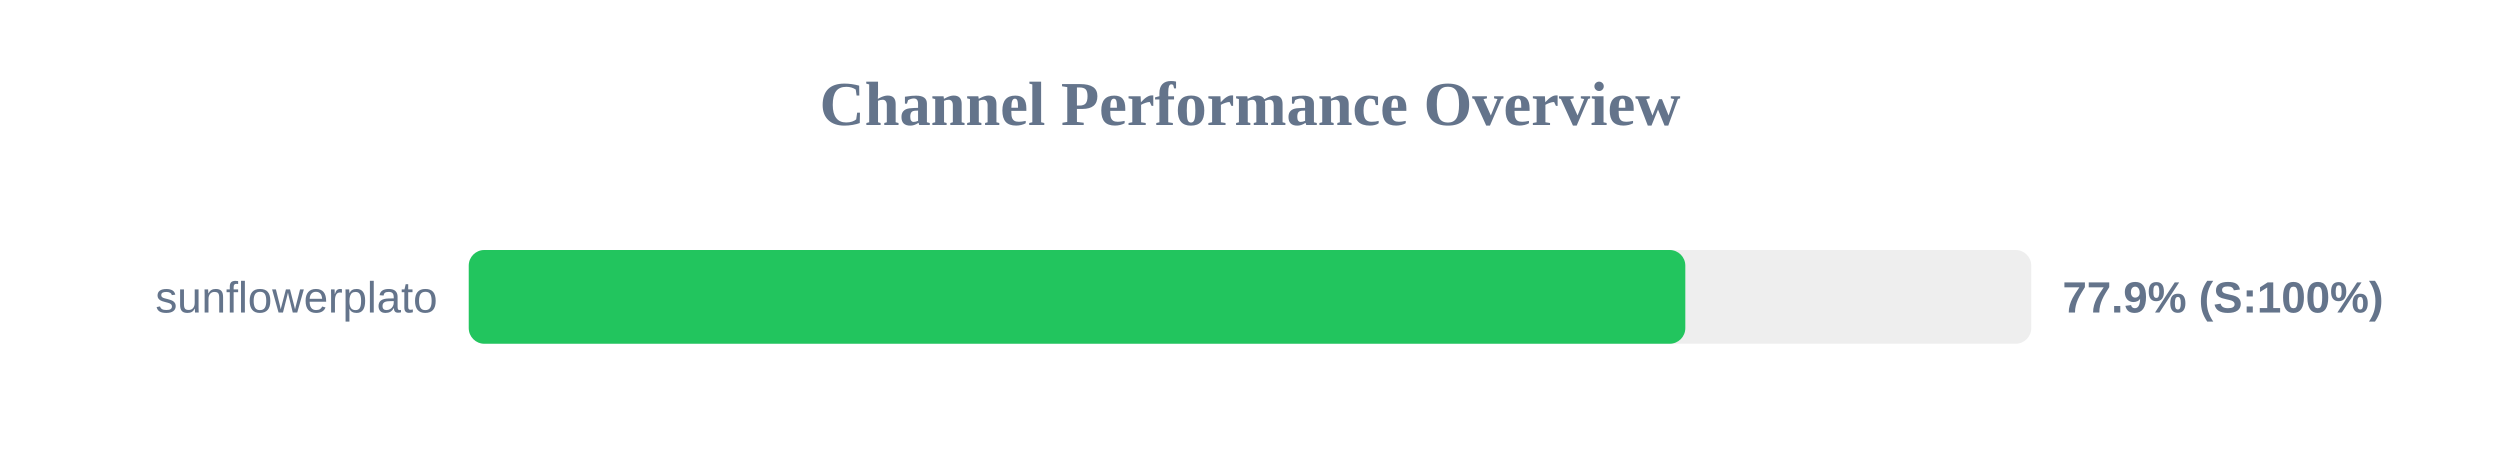
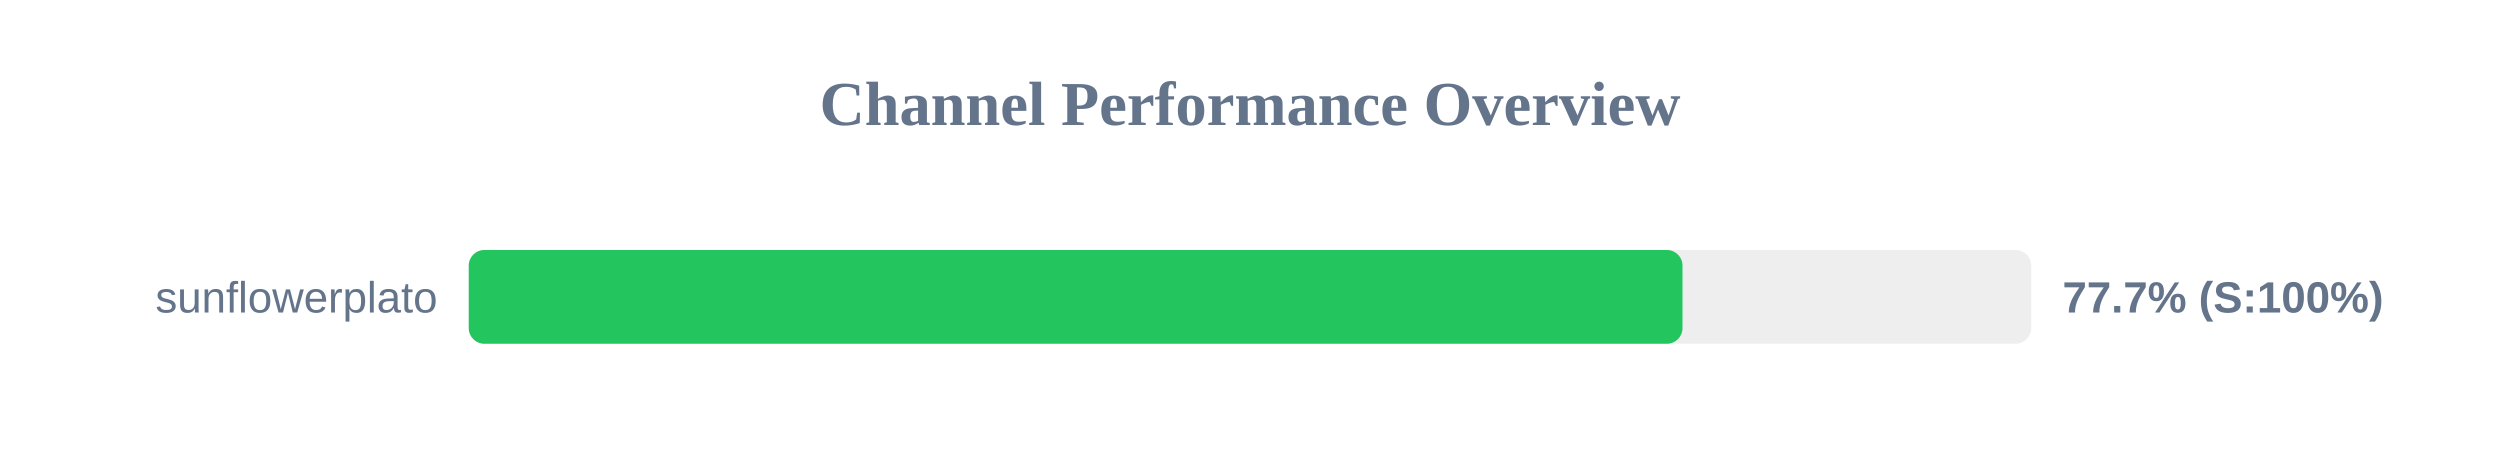
<svg xmlns="http://www.w3.org/2000/svg" width="800" height="150" version="1.1">
  <style>
        .row { font: 14px Arial; fill: #64748b; }
        .score { font: bold 14px Arial; fill: #64748b; }
    </style>
  <text x="400" y="40" text-anchor="middle" font-size="20px" font-weight="bold" fill="#64748b">Channel Performance Overview</text>
  <rect x="150" y="80" width="500" height="30" fill="#eee" rx="5" />
-   <rect x="150" y="80" width="389.3" height="30" fill="#22c55e" rx="5" />
+   <rect x="150" y="80" width="388.4" height="30" fill="#22c55e" rx="5" />
  <text x="140" y="100" text-anchor="end" class="row">sunflowerplato</text>
-   <text x="660" y="100" text-anchor="start" class="score">77.9% (S:100%)</text>
+   <text x="660" y="100" text-anchor="start" class="score">77.7% (S:100%)</text>
</svg>
